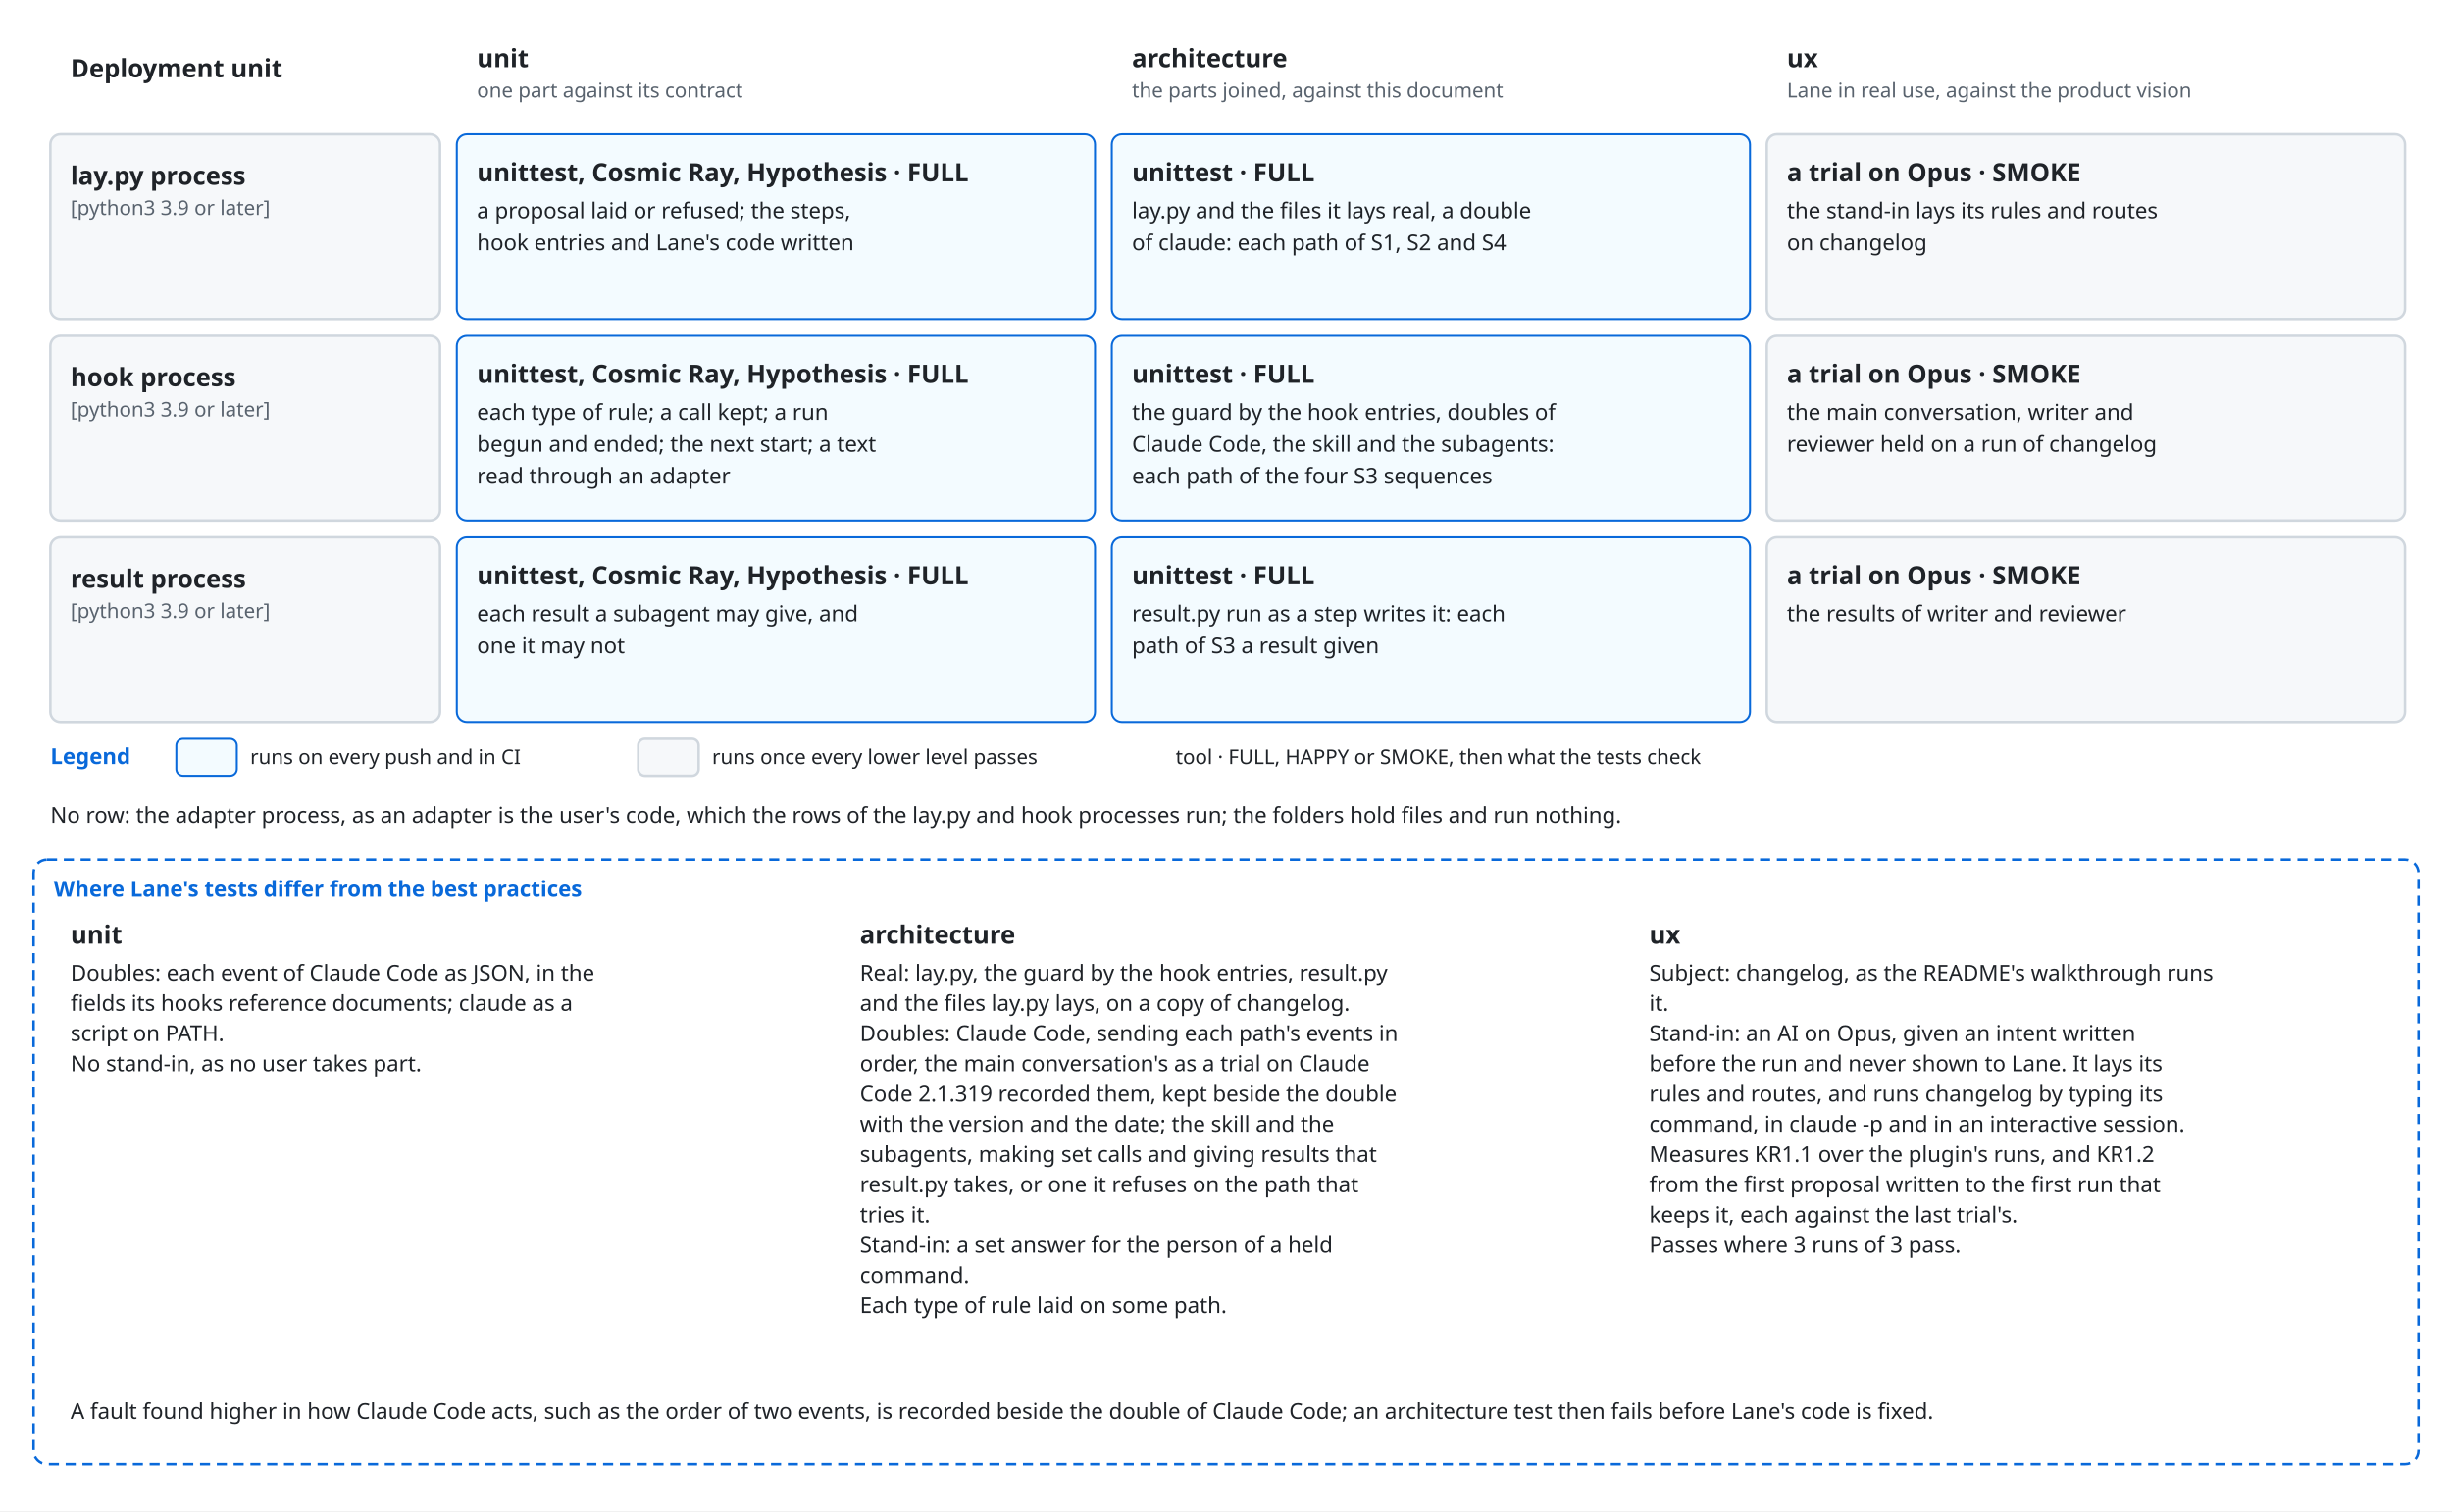
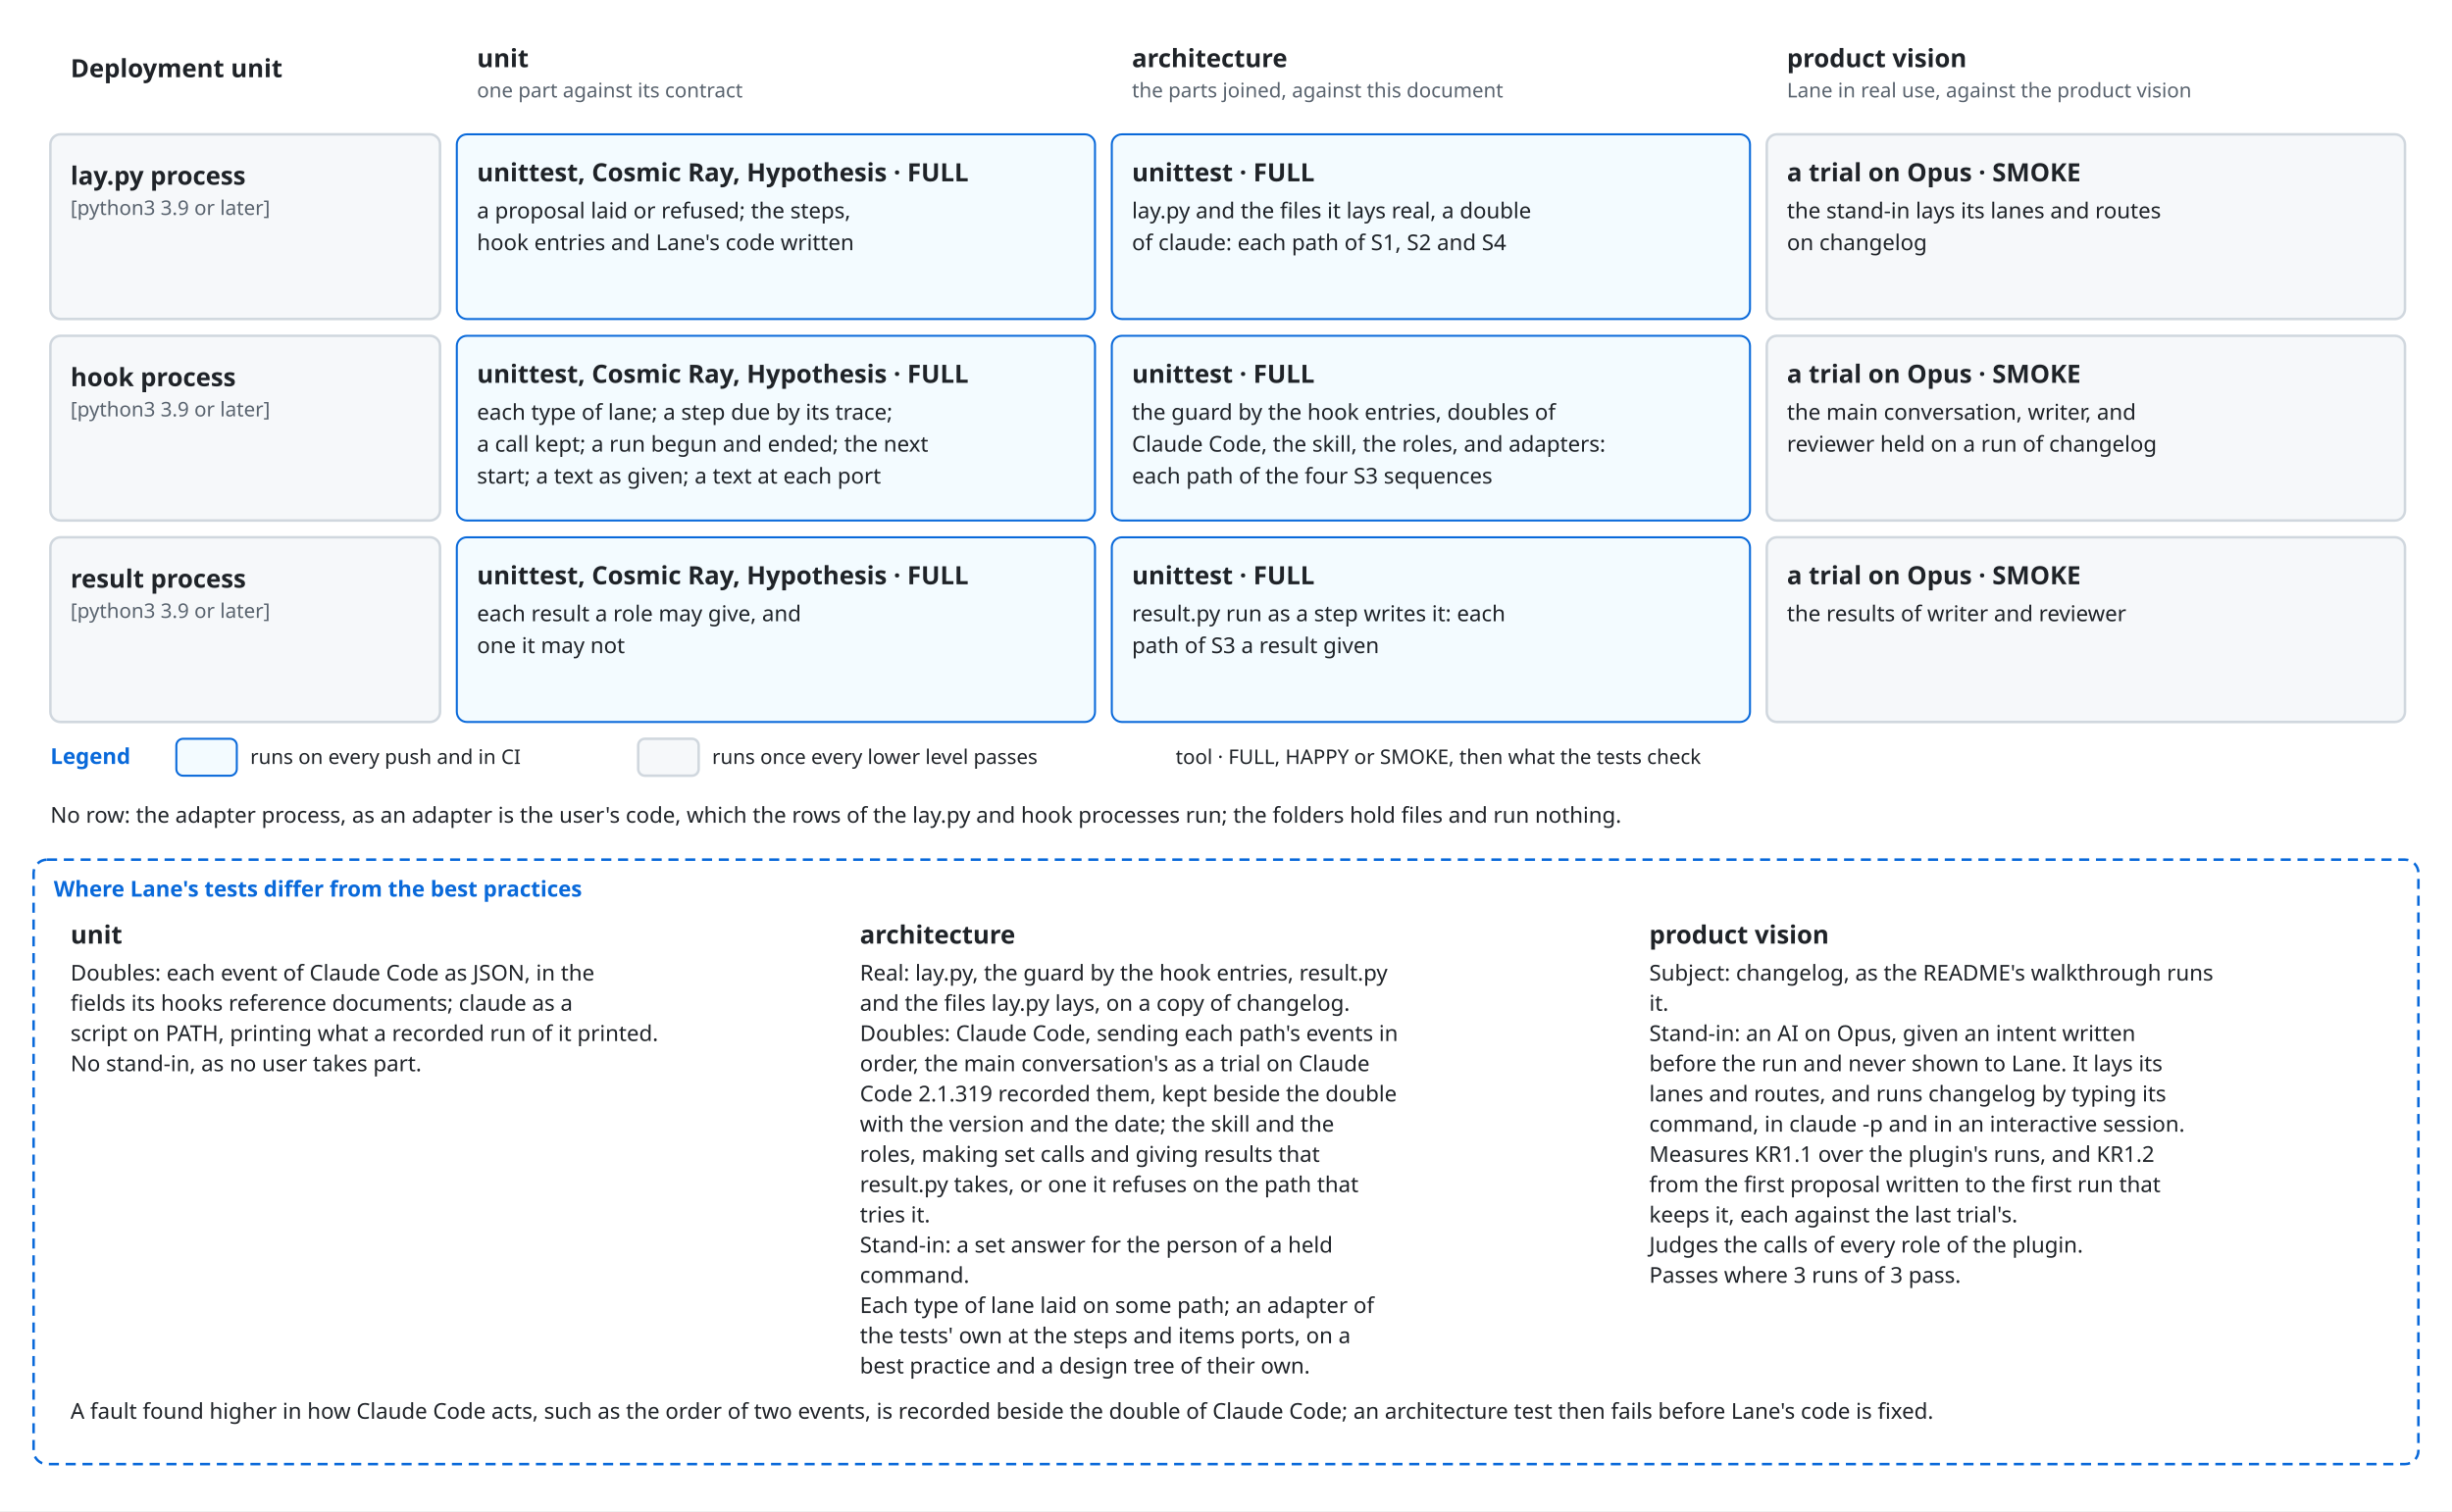
<svg xmlns="http://www.w3.org/2000/svg" viewBox="0 0 1460 900" font-family="-apple-system, BlinkMacSystemFont, 'Segoe UI', 'Noto Sans', Helvetica, Arial, sans-serif">
  <style>
    .bg { fill: #ffffff; }
    .box { fill: #f6f8fa; stroke: #d0d7de; stroke-width: 1.5; }
    .lane { fill: #ddf4ff; stroke: #54aeff; }
    .store { fill: #fff8c5; stroke: #9a6700; stroke-width: 1.5; }
    .ext { fill: #eaeef2; stroke: #d0d7de; stroke-width: 1.5; stroke-dasharray: 5 4; }
    .unit { fill: #ddf4ff; fill-opacity: 0.35; stroke: #0969da; stroke-width: 1.2; }
    .frame { fill: none; stroke: #0969da; stroke-width: 1.5; stroke-dasharray: 6 4; }
    .frame-name { fill: #0969da; font-size: 13px; font-weight: 600; }
    .name { fill: #1f2328; font-size: 15px; font-weight: 600; text-anchor: middle; }
    .kind { fill: #59636e; font-size: 12px; text-anchor: middle; }
    .label { fill: #1f2328; font-size: 13px; }
    .small { font-size: 12px; }
    .data { fill: #8250df; font-size: 12px; font-style: italic; }
    .line { fill: none; stroke: #59636e; stroke-width: 1.5; }
    .dashed { stroke-dasharray: 5 4; }
    .head { fill: #59636e; }
    .hole { fill: #ffffff; stroke: #59636e; stroke-width: 1.5; }
    .halo { stroke: #ffffff; stroke-width: 7; stroke-linejoin: round; paint-order: stroke; }
    .mid { text-anchor: middle; }
    .start { text-anchor: start; }
    @media (prefers-color-scheme: dark) {
      .bg { fill: #0d1117; }
      .box { fill: #161b22; stroke: #3d444d; }
      .lane { fill: #0c2d6b; stroke: #4493f8; }
      .store { fill: #2e2a1a; stroke: #d29922; }
      .ext { fill: #21262d; stroke: #3d444d; }
      .unit { fill: #0c2d6b; stroke: #4493f8; }
      .frame { stroke: #4493f8; }
      .frame-name { fill: #4493f8; }
      .name, .label { fill: #f0f6fc; }
      .kind { fill: #9198a1; }
      .data { fill: #c297ff; }
      .line { stroke: #9198a1; }
      .head { fill: #9198a1; }
      .hole { fill: #0d1117; stroke: #9198a1; }
      .halo { stroke: #0d1117; }
    }
  </style>
  <defs>
    <marker id="arrow" viewBox="0 0 10 10" refX="10" refY="5" markerWidth="8" markerHeight="8" orient="auto-start-reverse">
      <path class="head" d="M0,0 L10,5 L0,10 z" />
    </marker>
  </defs>
  <rect class="bg" x="0" y="0" width="1460" height="900" />
  <text class="name start" x="42" y="46" text-anchor="start">Deployment unit</text>
  <text class="name start" x="284" y="40" text-anchor="start">unit</text>
  <text class="kind start" x="284" y="58" text-anchor="start">one part against its contract</text>
  <text class="name start" x="674" y="40" text-anchor="start">architecture</text>
  <text class="kind start" x="674" y="58" text-anchor="start">the parts joined, against this document</text>
-   <text class="name start" x="1064" y="40" text-anchor="start">ux</text>
+   <text class="name start" x="1064" y="40" text-anchor="start">product vision</text>
  <text class="kind start" x="1064" y="58" text-anchor="start">Lane in real use, against the product vision</text>
  <rect class="box" x="30" y="80" width="232" height="110" rx="6" />
  <text class="name start" x="42" y="110" text-anchor="start">lay.py process</text>
  <text class="kind start" x="42" y="128" text-anchor="start">[python3 3.9 or later]</text>
  <rect class="unit" x="272" y="80" width="380" height="110" rx="6" />
  <text class="name start" x="284" y="108" text-anchor="start">unittest, Cosmic Ray, Hypothesis · FULL</text>
  <text class="label start" x="284" y="130" text-anchor="start">a proposal laid or refused; the steps,</text>
  <text class="label start" x="284" y="149" text-anchor="start">hook entries and Lane's code written</text>
  <rect class="unit" x="662" y="80" width="380" height="110" rx="6" />
  <text class="name start" x="674" y="108" text-anchor="start">unittest · FULL</text>
  <text class="label start" x="674" y="130" text-anchor="start">lay.py and the files it lays real, a double</text>
  <text class="label start" x="674" y="149" text-anchor="start">of claude: each path of S1, S2 and S4</text>
  <rect class="box" x="1052" y="80" width="380" height="110" rx="6" />
  <text class="name start" x="1064" y="108" text-anchor="start">a trial on Opus · SMOKE</text>
-   <text class="label start" x="1064" y="130" text-anchor="start">the stand-in lays its rules and routes</text>
+   <text class="label start" x="1064" y="130" text-anchor="start">the stand-in lays its lanes and routes</text>
  <text class="label start" x="1064" y="149" text-anchor="start">on changelog</text>
  <rect class="box" x="30" y="200" width="232" height="110" rx="6" />
  <text class="name start" x="42" y="230" text-anchor="start">hook process</text>
  <text class="kind start" x="42" y="248" text-anchor="start">[python3 3.9 or later]</text>
  <rect class="unit" x="272" y="200" width="380" height="110" rx="6" />
  <text class="name start" x="284" y="228" text-anchor="start">unittest, Cosmic Ray, Hypothesis · FULL</text>
-   <text class="label start" x="284" y="250" text-anchor="start">each type of rule; a call kept; a run</text>
-   <text class="label start" x="284" y="269" text-anchor="start">begun and ended; the next start; a text</text>
-   <text class="label start" x="284" y="288" text-anchor="start">read through an adapter</text>
+   <text class="label start" x="284" y="250" text-anchor="start">each type of lane; a step due by its trace;</text>
+   <text class="label start" x="284" y="269" text-anchor="start">a call kept; a run begun and ended; the next</text>
+   <text class="label start" x="284" y="288" text-anchor="start">start; a text as given; a text at each port</text>
  <rect class="unit" x="662" y="200" width="380" height="110" rx="6" />
  <text class="name start" x="674" y="228" text-anchor="start">unittest · FULL</text>
  <text class="label start" x="674" y="250" text-anchor="start">the guard by the hook entries, doubles of</text>
-   <text class="label start" x="674" y="269" text-anchor="start">Claude Code, the skill and the subagents:</text>
+   <text class="label start" x="674" y="269" text-anchor="start">Claude Code, the skill, the roles, and adapters:</text>
  <text class="label start" x="674" y="288" text-anchor="start">each path of the four S3 sequences</text>
  <rect class="box" x="1052" y="200" width="380" height="110" rx="6" />
  <text class="name start" x="1064" y="228" text-anchor="start">a trial on Opus · SMOKE</text>
-   <text class="label start" x="1064" y="250" text-anchor="start">the main conversation, writer and</text>
+   <text class="label start" x="1064" y="250" text-anchor="start">the main conversation, writer, and</text>
  <text class="label start" x="1064" y="269" text-anchor="start">reviewer held on a run of changelog</text>
  <rect class="box" x="30" y="320" width="232" height="110" rx="6" />
  <text class="name start" x="42" y="350" text-anchor="start">result process</text>
  <text class="kind start" x="42" y="368" text-anchor="start">[python3 3.9 or later]</text>
  <rect class="unit" x="272" y="320" width="380" height="110" rx="6" />
  <text class="name start" x="284" y="348" text-anchor="start">unittest, Cosmic Ray, Hypothesis · FULL</text>
-   <text class="label start" x="284" y="370" text-anchor="start">each result a subagent may give, and</text>
+   <text class="label start" x="284" y="370" text-anchor="start">each result a role may give, and</text>
  <text class="label start" x="284" y="389" text-anchor="start">one it may not</text>
  <rect class="unit" x="662" y="320" width="380" height="110" rx="6" />
  <text class="name start" x="674" y="348" text-anchor="start">unittest · FULL</text>
  <text class="label start" x="674" y="370" text-anchor="start">result.py run as a step writes it: each</text>
  <text class="label start" x="674" y="389" text-anchor="start">path of S3 a result given</text>
  <rect class="box" x="1052" y="320" width="380" height="110" rx="6" />
  <text class="name start" x="1064" y="348" text-anchor="start">a trial on Opus · SMOKE</text>
  <text class="label start" x="1064" y="370" text-anchor="start">the results of writer and reviewer</text>
  <text class="frame-name" x="30" y="455" text-anchor="start">Legend</text>
  <rect class="unit" x="105" y="440" width="36" height="22" rx="4" />
  <text class="label small" x="149" y="455" text-anchor="start">runs on every push and in CI</text>
  <rect class="box" x="380" y="440" width="36" height="22" rx="4" />
  <text class="label small" x="424" y="455" text-anchor="start">runs once every lower level passes</text>
  <text class="label small" x="700" y="455" text-anchor="start">tool · FULL, HAPPY or SMOKE, then what the tests check</text>
  <text class="label start" x="30" y="490" text-anchor="start">No row: the adapter process, as an adapter is the user's code, which the rows of the lay.py and hook processes run; the folders hold files and run nothing.</text>
  <rect class="frame" x="20" y="512" width="1420" height="360" rx="8" />
  <text class="frame-name" x="32" y="534" text-anchor="start">Where Lane's tests differ from the best practices</text>
  <text class="name start" x="42" y="562" text-anchor="start">unit</text>
  <text class="label start" x="42" y="584" text-anchor="start">Doubles: each event of Claude Code as JSON, in the</text>
  <text class="label start" x="42" y="602" text-anchor="start">fields its hooks reference documents; claude as a</text>
-   <text class="label start" x="42" y="620" text-anchor="start">script on PATH.</text>
+   <text class="label start" x="42" y="620" text-anchor="start">script on PATH, printing what a recorded run of it printed.</text>
  <text class="label start" x="42" y="638" text-anchor="start">No stand-in, as no user takes part.</text>
  <text class="name start" x="512" y="562" text-anchor="start">architecture</text>
  <text class="label start" x="512" y="584" text-anchor="start">Real: lay.py, the guard by the hook entries, result.py</text>
  <text class="label start" x="512" y="602" text-anchor="start">and the files lay.py lays, on a copy of changelog.</text>
  <text class="label start" x="512" y="620" text-anchor="start">Doubles: Claude Code, sending each path's events in</text>
  <text class="label start" x="512" y="638" text-anchor="start">order, the main conversation's as a trial on Claude</text>
  <text class="label start" x="512" y="656" text-anchor="start">Code 2.1.319 recorded them, kept beside the double</text>
  <text class="label start" x="512" y="674" text-anchor="start">with the version and the date; the skill and the</text>
-   <text class="label start" x="512" y="692" text-anchor="start">subagents, making set calls and giving results that</text>
+   <text class="label start" x="512" y="692" text-anchor="start">roles, making set calls and giving results that</text>
  <text class="label start" x="512" y="710" text-anchor="start">result.py takes, or one it refuses on the path that</text>
  <text class="label start" x="512" y="728" text-anchor="start">tries it.</text>
  <text class="label start" x="512" y="746" text-anchor="start">Stand-in: a set answer for the person of a held</text>
  <text class="label start" x="512" y="764" text-anchor="start">command.</text>
-   <text class="label start" x="512" y="782" text-anchor="start">Each type of rule laid on some path.</text>
-   <text class="name start" x="982" y="562" text-anchor="start">ux</text>
+   <text class="label start" x="512" y="782" text-anchor="start">Each type of lane laid on some path; an adapter of</text>
+   <text class="label start" x="512" y="800" text-anchor="start">the tests' own at the steps and items ports, on a</text>
+   <text class="label start" x="512" y="818" text-anchor="start">best practice and a design tree of their own.</text>
+   <text class="name start" x="982" y="562" text-anchor="start">product vision</text>
  <text class="label start" x="982" y="584" text-anchor="start">Subject: changelog, as the README's walkthrough runs</text>
  <text class="label start" x="982" y="602" text-anchor="start">it.</text>
  <text class="label start" x="982" y="620" text-anchor="start">Stand-in: an AI on Opus, given an intent written</text>
  <text class="label start" x="982" y="638" text-anchor="start">before the run and never shown to Lane. It lays its</text>
-   <text class="label start" x="982" y="656" text-anchor="start">rules and routes, and runs changelog by typing its</text>
+   <text class="label start" x="982" y="656" text-anchor="start">lanes and routes, and runs changelog by typing its</text>
  <text class="label start" x="982" y="674" text-anchor="start">command, in claude -p and in an interactive session.</text>
  <text class="label start" x="982" y="692" text-anchor="start">Measures KR1.1 over the plugin's runs, and KR1.2</text>
  <text class="label start" x="982" y="710" text-anchor="start">from the first proposal written to the first run that</text>
  <text class="label start" x="982" y="728" text-anchor="start">keeps it, each against the last trial's.</text>
-   <text class="label start" x="982" y="746" text-anchor="start">Passes where 3 runs of 3 pass.</text>
+   <text class="label start" x="982" y="746" text-anchor="start">Judges the calls of every role of the plugin.</text>
+   <text class="label start" x="982" y="764" text-anchor="start">Passes where 3 runs of 3 pass.</text>
  <text class="label start" x="42" y="845" text-anchor="start">A fault found higher in how Claude Code acts, such as the order of two events, is recorded beside the double of Claude Code; an architecture test then fails before Lane's code is fixed.</text>
</svg>
